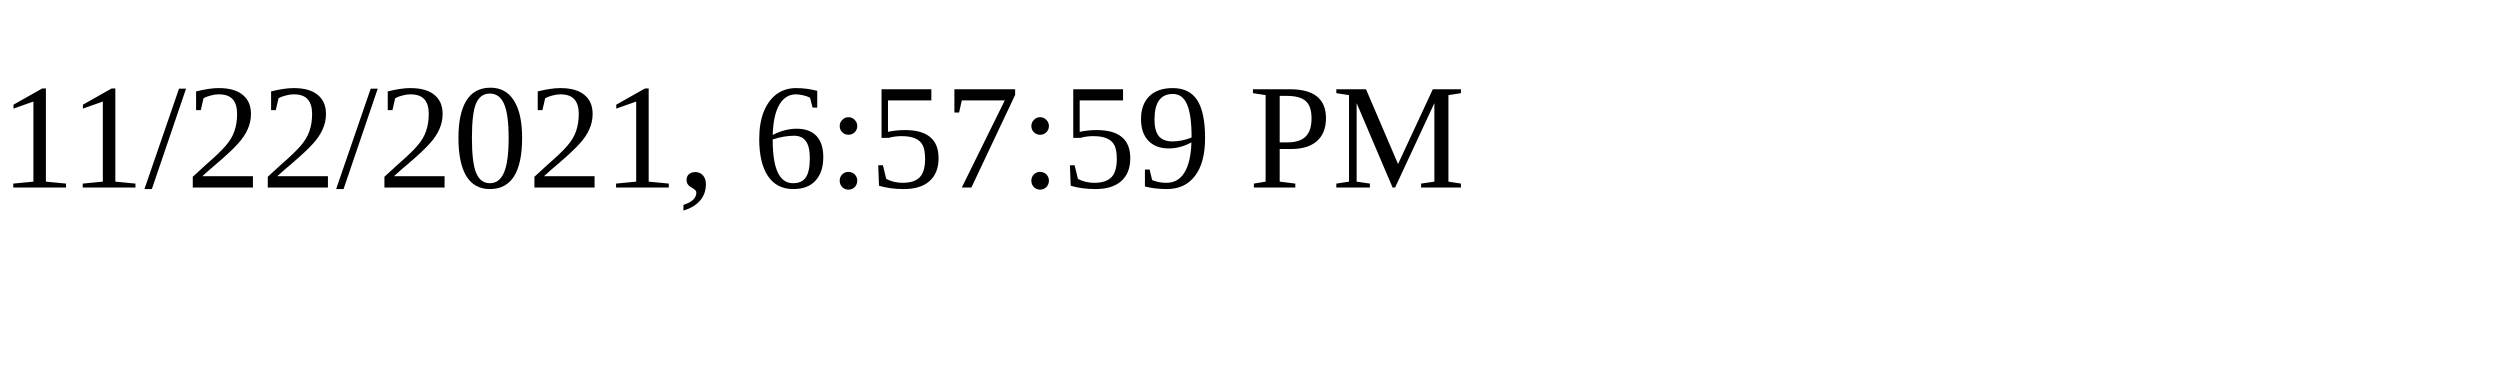
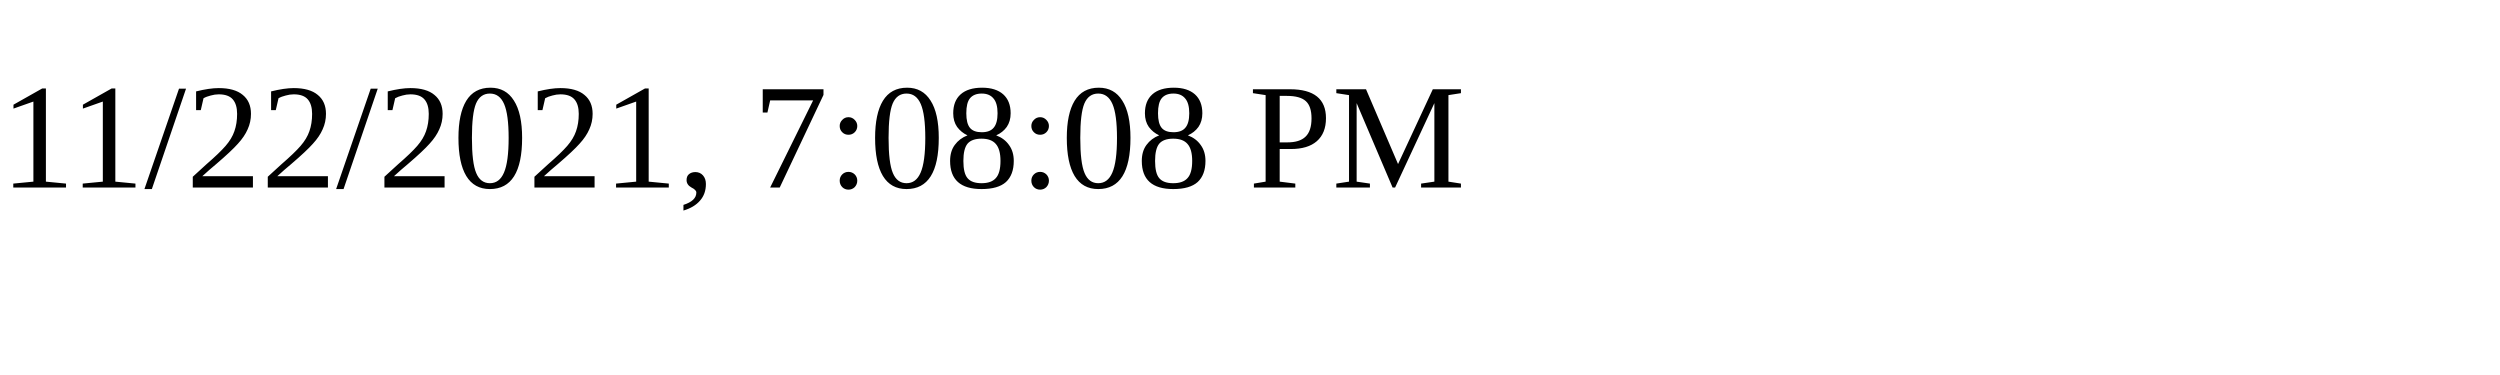
<svg xmlns="http://www.w3.org/2000/svg" height="30" width="200">
-   <text x="0" y="15">11/22/2021, 6:57:59 PM</text>
+   <text x="0" y="15">11/22/2021, 7:08:08 PM</text>
</svg>
